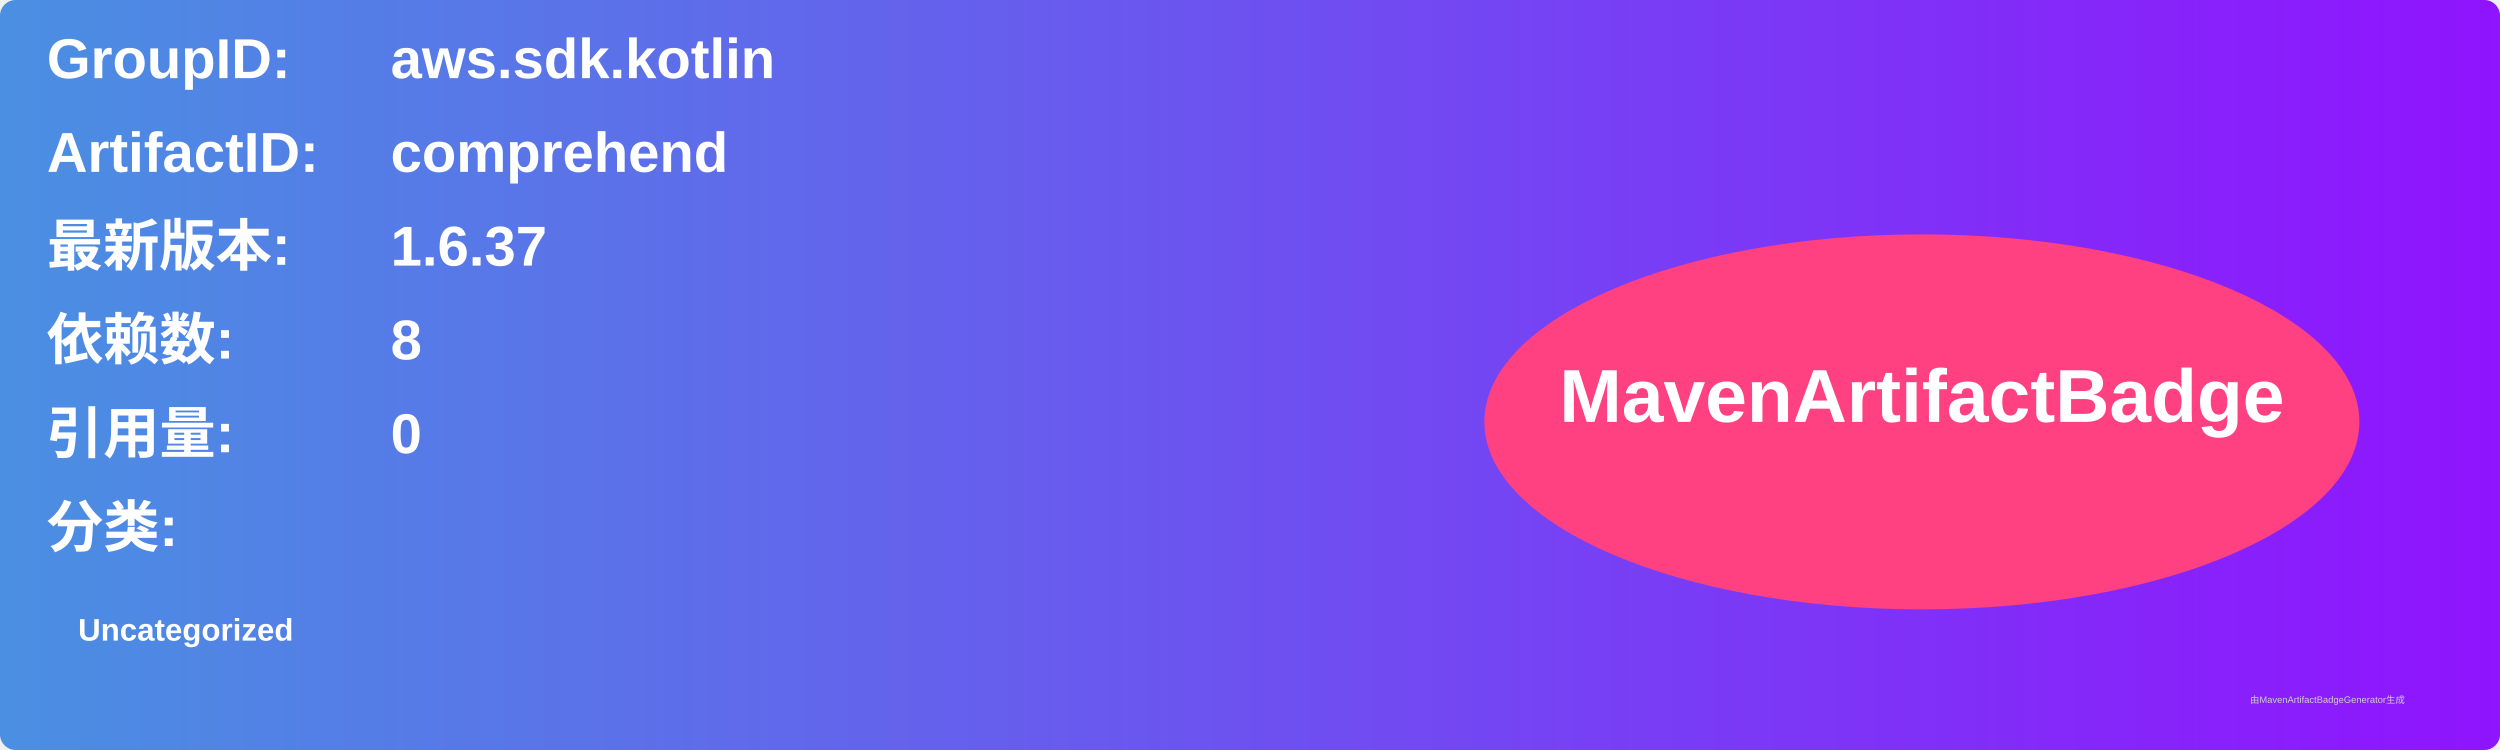
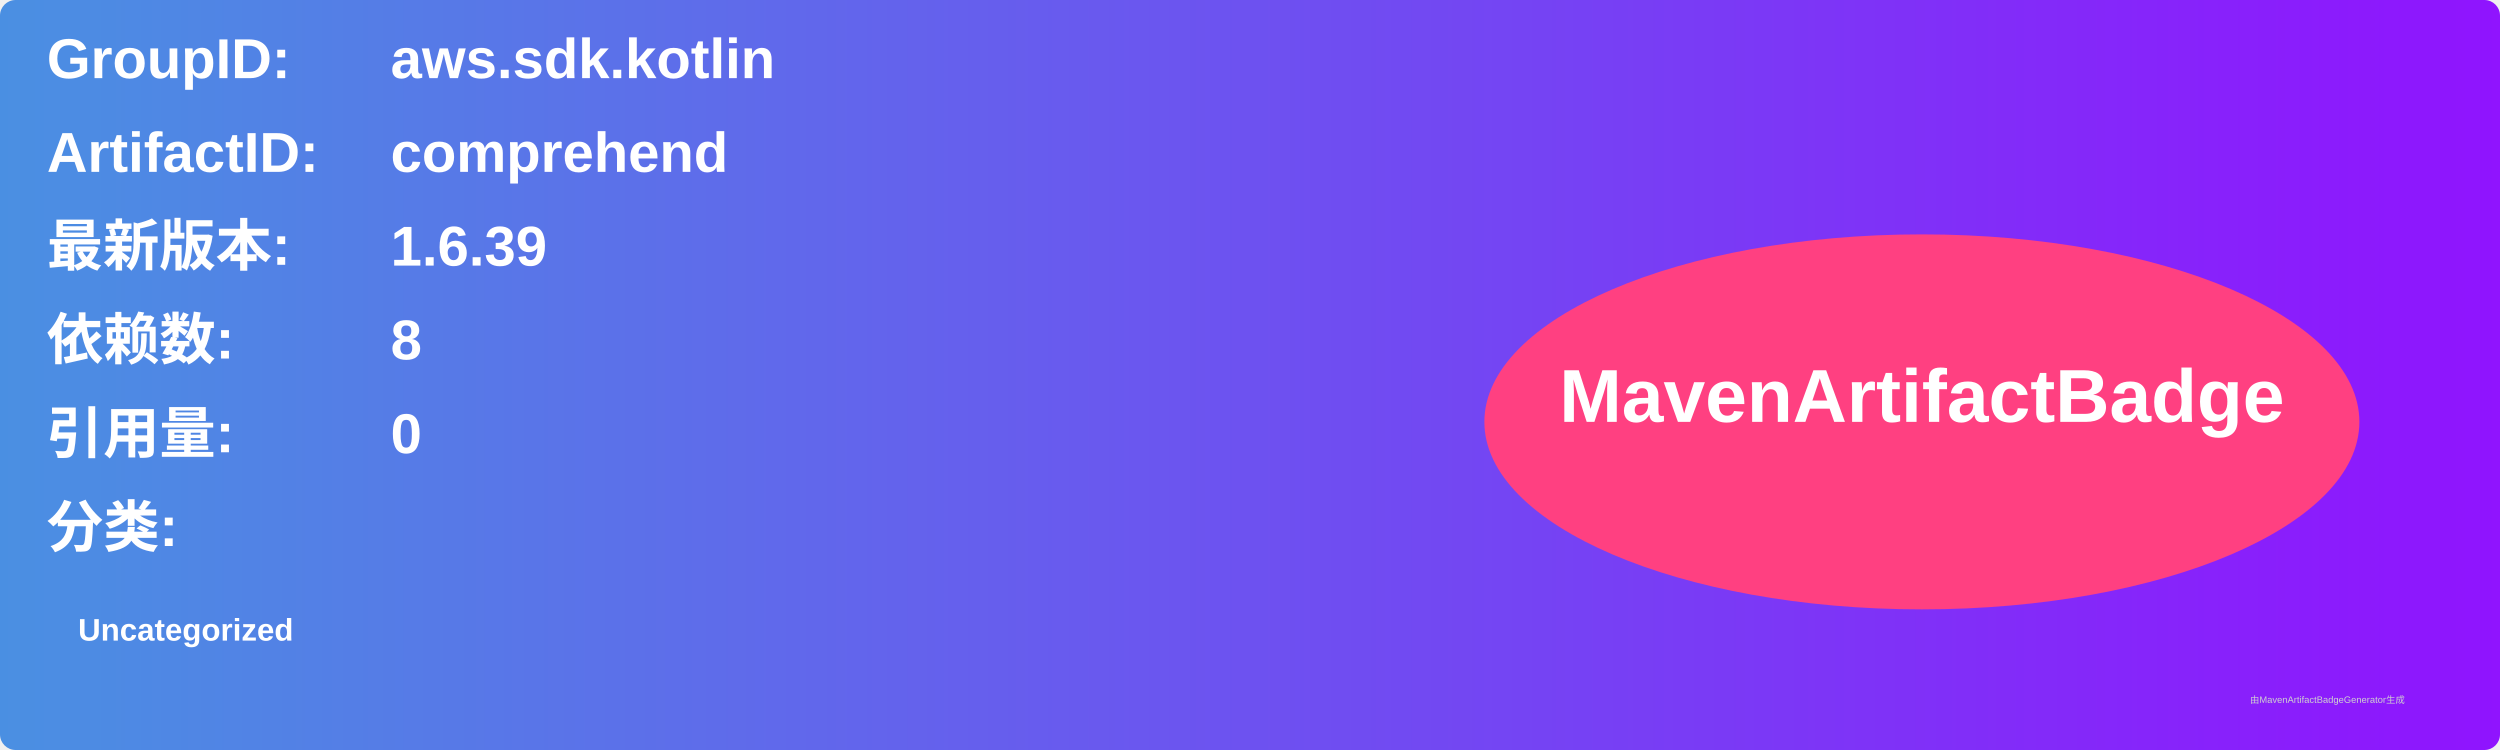
<svg xmlns="http://www.w3.org/2000/svg" width="800" height="240" viewBox="0 0 800 240">
  <linearGradient id="grad" x1="0%" y1="0%" x2="100%" y2="0%">
    <stop offset="0%" stop-color="#4a90e2" />
    <stop offset="100%" stop-color="#9013fe" />
  </linearGradient>
  <rect width="100%" height="100%" rx="5" ry="5" fill="url(#grad)" />
  <g transform="translate(15, 15)">
    <text x="0" y="10" font-family="Arial" font-size="18" fill="white" font-weight="bold" width="260">GroupID:</text>
    <text x="110" y="10" font-family="Arial" font-size="18" fill="white" font-weight="bold" width="460">aws.sdk.kotlin</text>
    <text x="0" y="40" font-family="Arial" font-size="18" fill="white" font-weight="bold" width="260">ArtifactID:</text>
    <text x="110" y="40" font-family="Arial" font-size="18" fill="white" font-weight="bold" width="460">comprehend</text>
    <text x="0" y="70" font-family="Arial" font-size="18" fill="white" font-weight="bold">最新版本:</text>
    <text x="110" y="70" font-family="Arial" font-size="18" fill="white" font-weight="bold">
-       <tspan font-weight="bold">1.6.37</tspan>
+       <tspan font-weight="bold">1.6.39</tspan>
    </text>
    <text x="0" y="100" font-family="Arial" font-size="18" fill="white" font-weight="bold">依赖数: </text>
    <text x="110" y="100" font-family="Arial" font-size="18" fill="white">
      <tspan font-weight="bold">8</tspan>
    </text>
    <text x="0" y="130" font-family="Arial" font-size="18" fill="white" font-weight="bold">引用量: </text>
    <text x="110" y="130" font-family="Arial" font-size="18" fill="white">
      <tspan font-weight="bold">0</tspan>
    </text>
    <text x="0" y="160" font-family="Arial" font-size="18" fill="white" font-weight="bold">分类:</text>
    <text x="10" y="190" font-family="Arial" font-size="10" fill="white">
      <tspan font-weight="bold">Uncategorized</tspan>
    </text>
    <ellipse cx="600" cy="120" rx="140" ry="60" fill="#ff4081" />
    <text x="600" y="120" text-anchor="middle" font-family="Arial" font-size="24" fill="white" font-weight="bold">MavenArtifactBadge</text>
  </g>
  <text x="720" y="225" font-family="Arial" font-size="3" fill="#d0d0d0">由MavenArtifactBadgeGenerator生成</text>
</svg>
